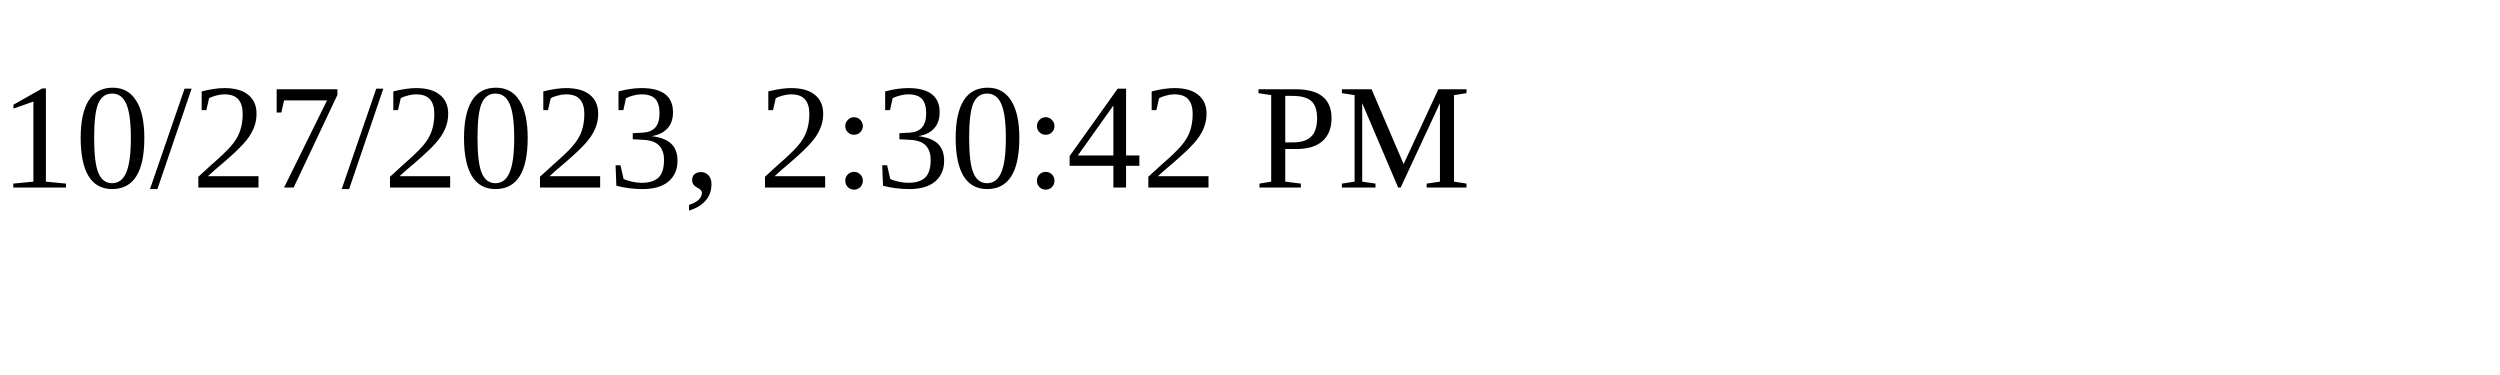
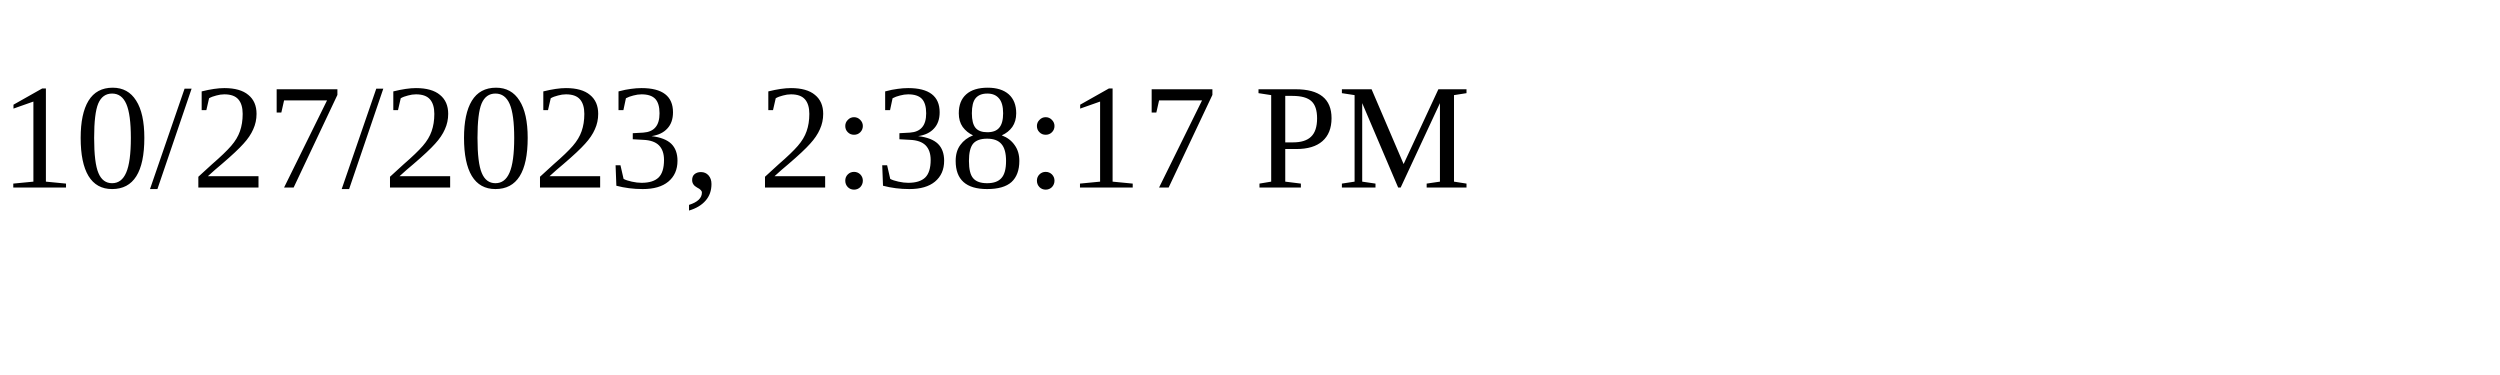
<svg xmlns="http://www.w3.org/2000/svg" height="30" width="200">
-   <text x="0" y="15">10/27/2023, 2:30:42 PM</text>
+   <text x="0" y="15">10/27/2023, 2:38:17 PM</text>
</svg>
